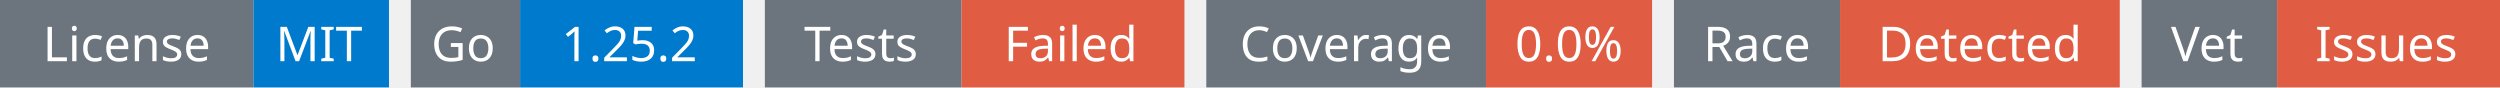
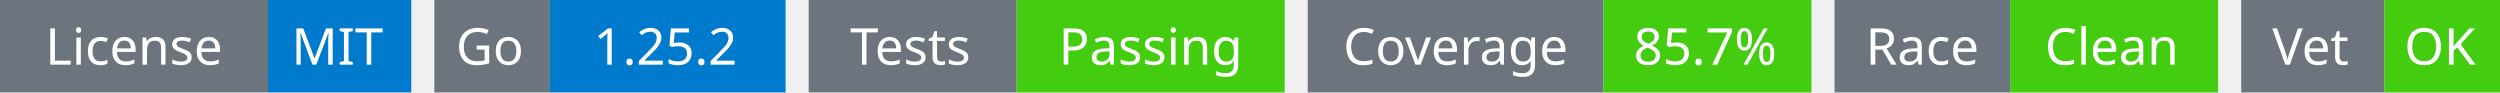
- <svg xmlns="http://www.w3.org/2000/svg" width="572" height="20" viewBox="0 0 572 20">
+ <svg xmlns="http://www.w3.org/2000/svg" width="541" height="20" viewBox="0 0 541 20">
  <g transform="translate(0, 0)">
    <rect x="0" y="0" width="58" height="20" fill="#6c757d" />
    <rect x="58" y="0" width="31" height="20" fill="#007acc" />
    <text x="29" y="14" text-anchor="middle" font-family="sans-serif" font-size="11" fill="white">License</text>
    <text x="73" y="14" text-anchor="middle" font-family="sans-serif" font-size="11" fill="white">MIT</text>
  </g>
  <g transform="translate(94, 0)">
    <rect x="0" y="0" width="25" height="20" fill="#6c757d" />
    <rect x="25" y="0" width="51" height="20" fill="#007acc" />
    <text x="12" y="14" text-anchor="middle" font-family="sans-serif" font-size="11" fill="white">Go</text>
    <text x="50" y="14" text-anchor="middle" font-family="sans-serif" font-size="11" fill="white">1.25.2</text>
  </g>
  <g transform="translate(175, 0)">
    <rect x="0" y="0" width="45" height="20" fill="#6c757d" />
-     <rect x="45" y="0" width="51" height="20" fill="#e05d44" />
+     <rect x="45" y="0" width="58" height="20" fill="#4c1" />
    <text x="22" y="14" text-anchor="middle" font-family="sans-serif" font-size="11" fill="white">Tests</text>
-     <text x="70" y="14" text-anchor="middle" font-family="sans-serif" font-size="11" fill="white">Failed</text>
+     <text x="74" y="14" text-anchor="middle" font-family="sans-serif" font-size="11" fill="white">Passing</text>
  </g>
-   <g transform="translate(276, 0)">
+   <g transform="translate(283, 0)">
    <rect x="0" y="0" width="64" height="20" fill="#6c757d" />
-     <rect x="64" y="0" width="38" height="20" fill="#e05d44" />
+     <rect x="64" y="0" width="45" height="20" fill="#4c1" />
    <text x="32" y="14" text-anchor="middle" font-family="sans-serif" font-size="11" fill="white">Coverage</text>
-     <text x="83" y="14" text-anchor="middle" font-family="sans-serif" font-size="11" fill="white">0.0%</text>
+     <text x="86" y="14" text-anchor="middle" font-family="sans-serif" font-size="11" fill="white">85.7%</text>
  </g>
-   <g transform="translate(383, 0)">
+   <g transform="translate(397, 0)">
    <rect x="0" y="0" width="38" height="20" fill="#6c757d" />
-     <rect x="38" y="0" width="64" height="20" fill="#e05d44" />
+     <rect x="38" y="0" width="45" height="20" fill="#4c1" />
    <text x="19" y="14" text-anchor="middle" font-family="sans-serif" font-size="11" fill="white">Race</text>
-     <text x="70" y="14" text-anchor="middle" font-family="sans-serif" font-size="11" fill="white">Detected</text>
+     <text x="60" y="14" text-anchor="middle" font-family="sans-serif" font-size="11" fill="white">Clean</text>
  </g>
-   <g transform="translate(490, 0)">
+   <g transform="translate(485, 0)">
    <rect x="0" y="0" width="31" height="20" fill="#6c757d" />
-     <rect x="31" y="0" width="51" height="20" fill="#e05d44" />
+     <rect x="31" y="0" width="25" height="20" fill="#4c1" />
    <text x="15" y="14" text-anchor="middle" font-family="sans-serif" font-size="11" fill="white">Vet</text>
-     <text x="56" y="14" text-anchor="middle" font-family="sans-serif" font-size="11" fill="white">Issues</text>
+     <text x="43" y="14" text-anchor="middle" font-family="sans-serif" font-size="11" fill="white">OK</text>
  </g>
</svg>
